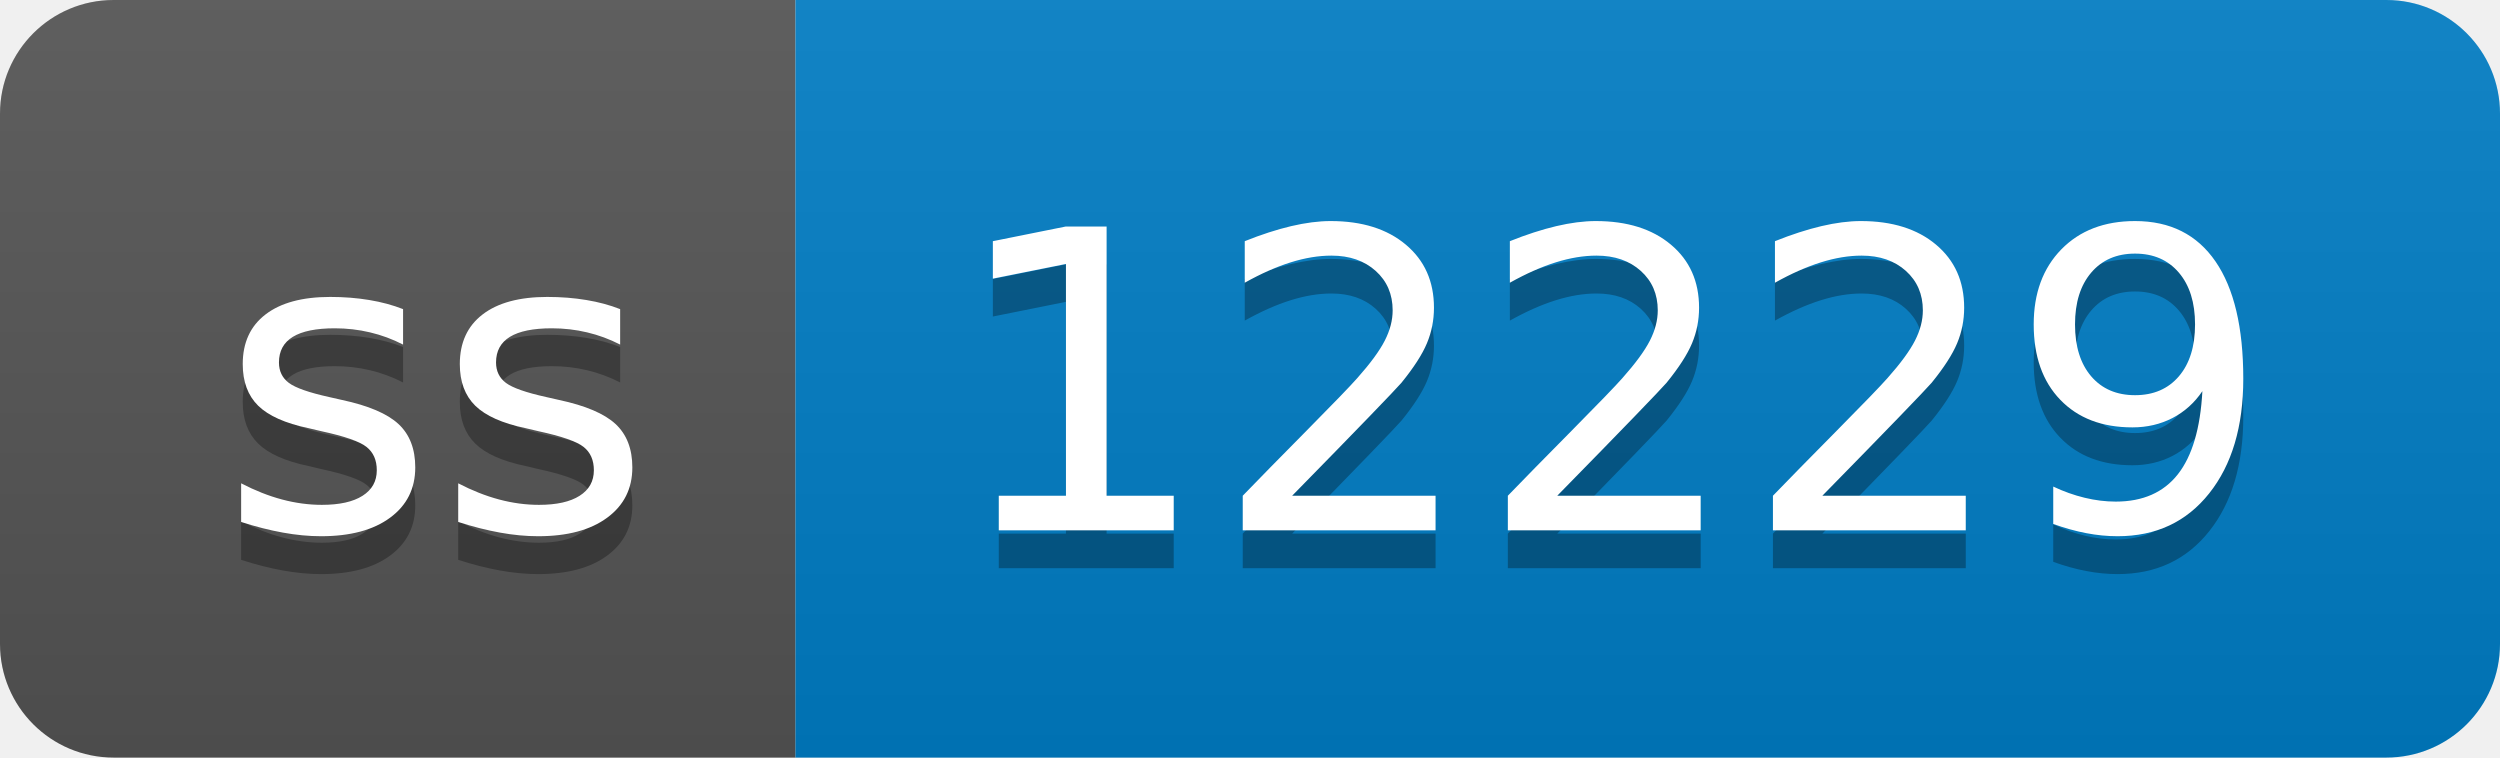
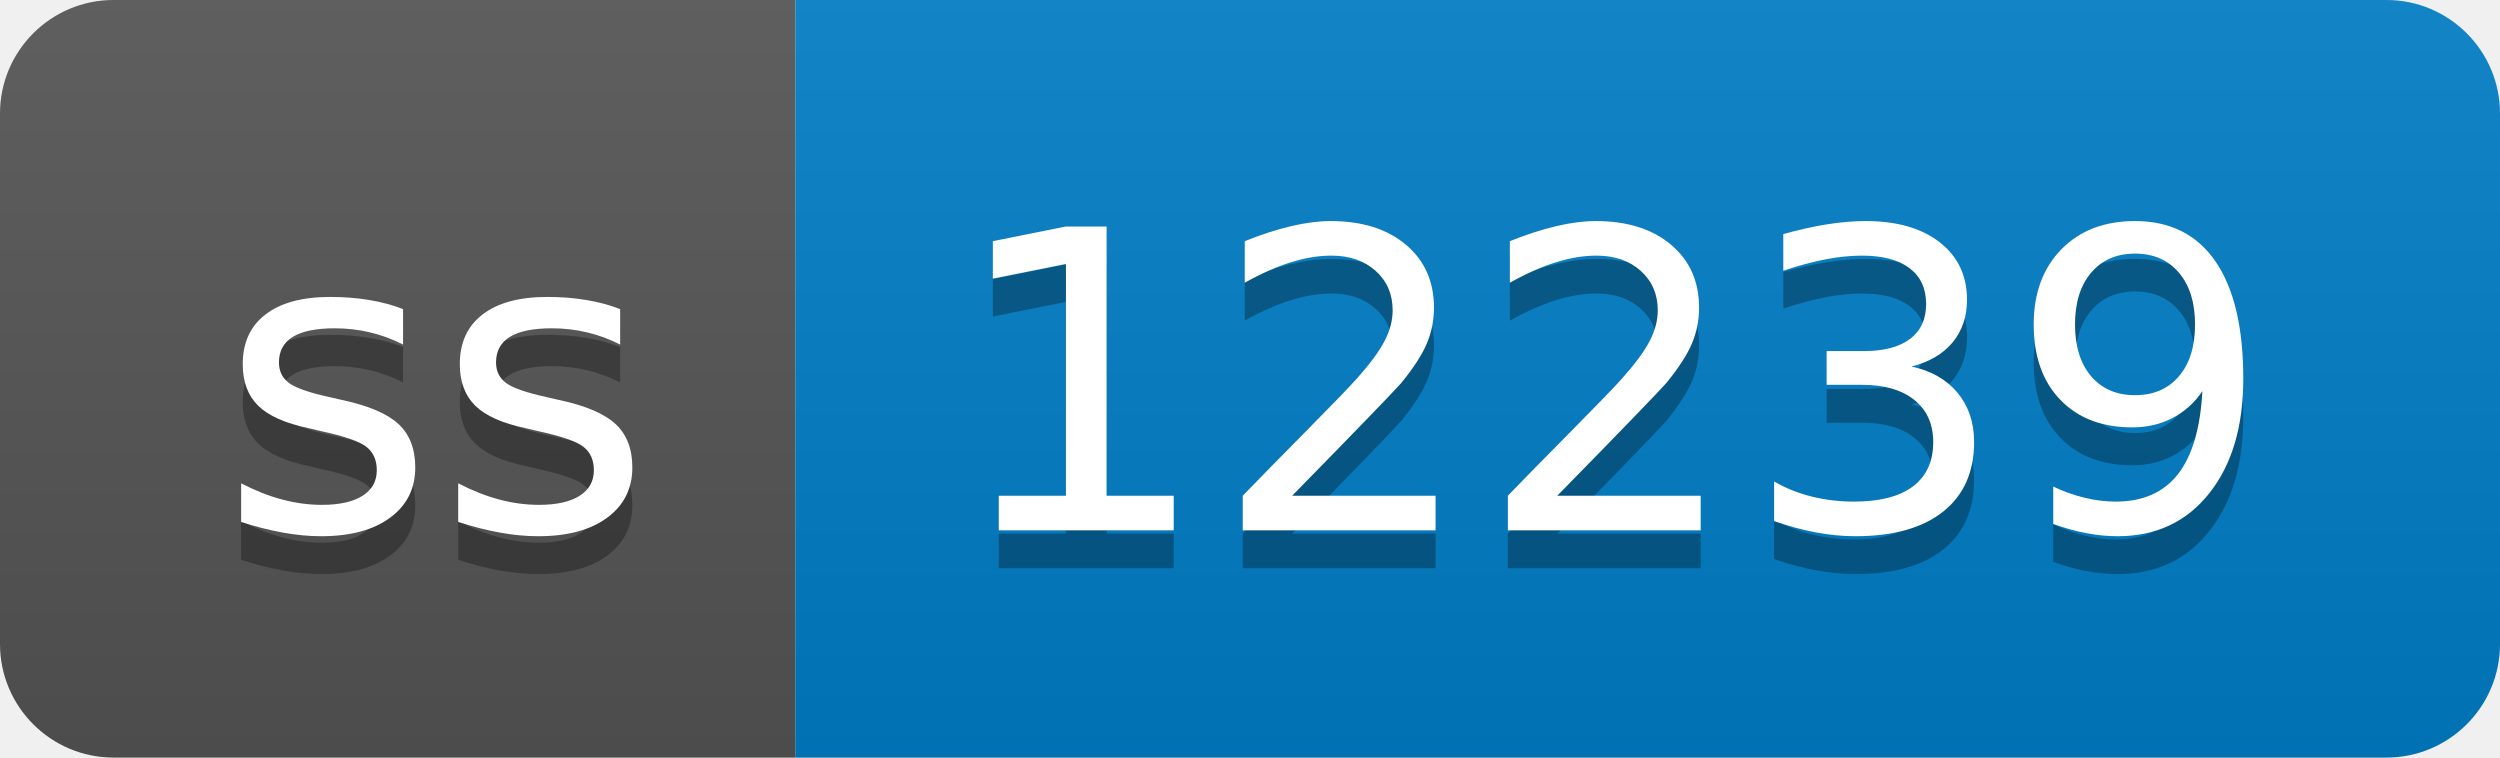
- <svg xmlns="http://www.w3.org/2000/svg" width="66" height="20" role="img" aria-label="ss: 12229">
+ <svg xmlns="http://www.w3.org/2000/svg" width="66" height="20" role="img" aria-label="ss: 12239">
  <linearGradient id="s" x2="0" y2="100%">
    <stop offset="0" stop-color="#bbb" stop-opacity=".1" />
    <stop offset="1" stop-opacity=".1" />
  </linearGradient>
  <clipPath id="r">
    <rect width="66" height="20" rx="3" fill="#fff" />
  </clipPath>
  <g clip-path="url(#r)">
    <rect width="21" height="20" fill="#555" />
    <rect x="21" width="45" height="20" fill="#007ec6" />
    <rect width="66" height="20" fill="url(#s)" />
  </g>
  <g fill="#fff" text-anchor="middle" font-family="Verdana,Geneva,DejaVu Sans,sans-serif" text-rendering="geometricPrecision" font-size="110">
    <text aria-hidden="true" x="115" y="150" fill="#010101" fill-opacity=".3" transform="scale(.1)" textLength="110">ss</text>
    <text x="115" y="140" transform="scale(.1)" fill="#fff" textLength="110">ss</text>
-     <text aria-hidden="true" x="425" y="150" fill="#010101" fill-opacity=".3" transform="scale(.1)" textLength="350">12229</text>
-     <text x="425" y="140" transform="scale(.1)" fill="#fff" textLength="350">12229</text>
+     <text aria-hidden="true" x="425" y="150" fill="#010101" fill-opacity=".3" transform="scale(.1)" textLength="350">12239</text>
+     <text x="425" y="140" transform="scale(.1)" fill="#fff" textLength="350">12239</text>
  </g>
</svg>
